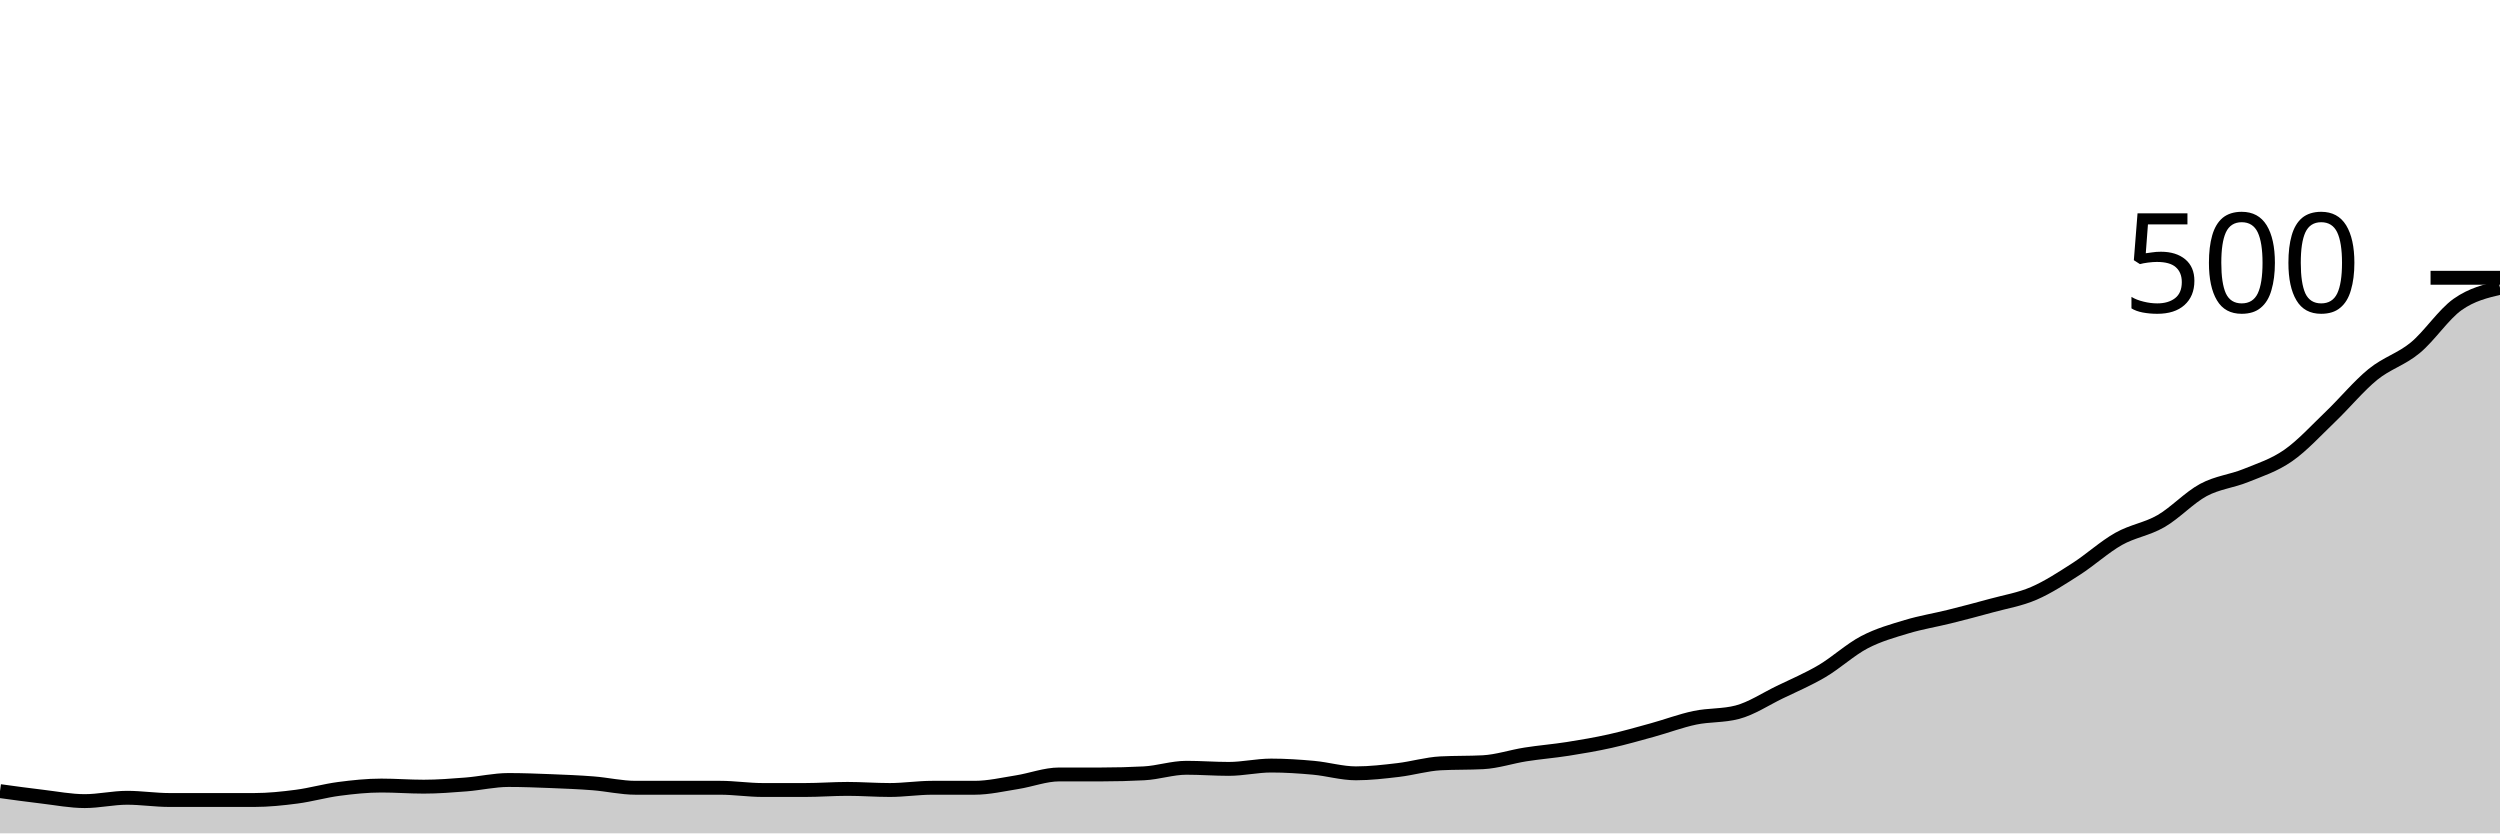
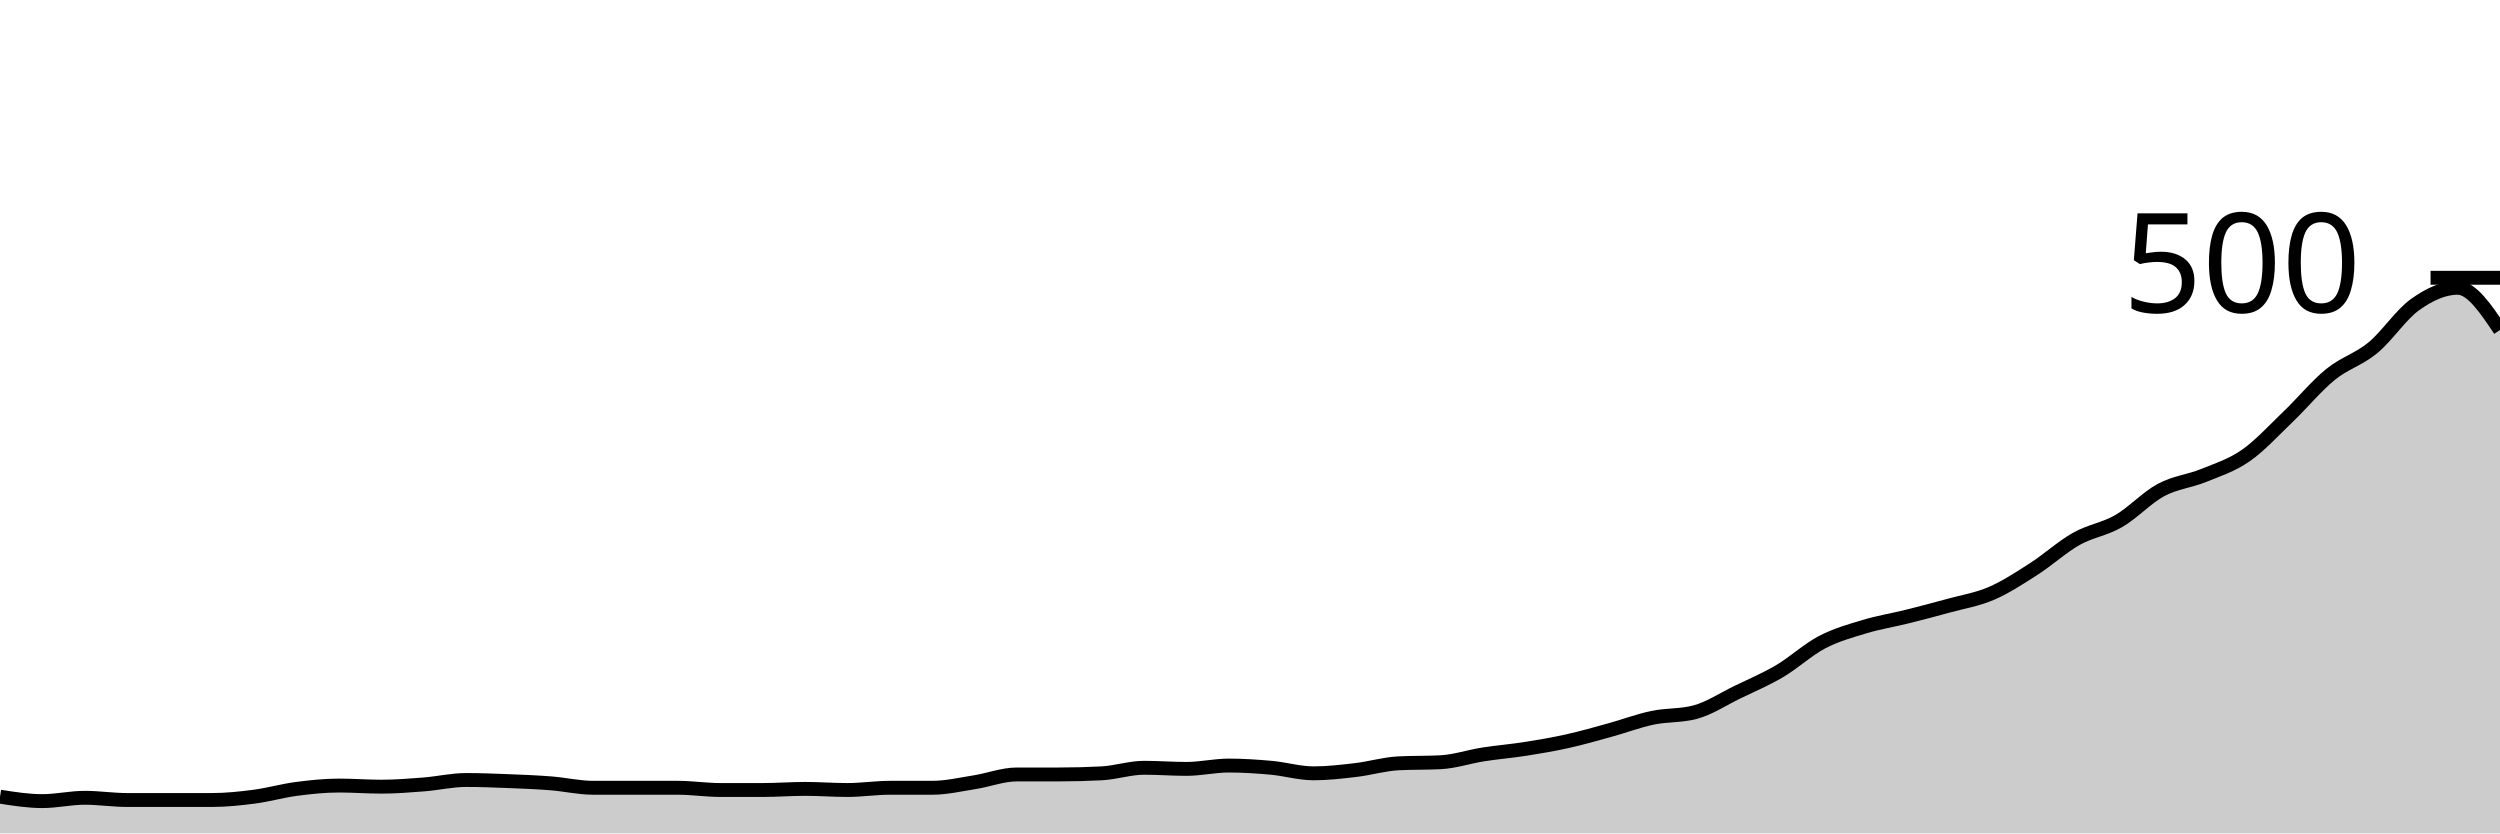
<svg xmlns="http://www.w3.org/2000/svg" viewBox="0 0 180 60">
  <g transform="translate(0,20)">
-     <path class="area" fill="rgba(0, 0, 0, 0.2)" d="M0,36.96C1.017,37.1,2.034,37.24,3.051,37.36C4.068,37.48,5.085,37.68,6.102,37.68C7.119,37.68,8.136,37.44,9.153,37.44C10.169,37.44,11.186,37.6,12.203,37.6C13.22,37.6,14.237,37.6,15.254,37.6C16.271,37.6,17.288,37.6,18.305,37.6C19.322,37.6,20.339,37.493,21.356,37.36C22.373,37.227,23.39,36.933,24.407,36.8C25.424,36.667,26.441,36.56,27.458,36.56C28.475,36.56,29.492,36.64,30.508,36.64C31.525,36.64,32.542,36.56,33.559,36.48C34.576,36.4,35.593,36.16,36.61,36.16C37.627,36.16,38.644,36.2,39.661,36.24C40.678,36.28,41.695,36.32,42.712,36.4C43.729,36.48,44.746,36.72,45.763,36.72C46.78,36.72,47.797,36.72,48.814,36.72C49.831,36.72,50.847,36.72,51.864,36.72C52.881,36.72,53.898,36.88,54.915,36.88C55.932,36.88,56.949,36.88,57.966,36.88C58.983,36.88,60,36.8,61.017,36.8C62.034,36.8,63.051,36.88,64.068,36.88C65.085,36.88,66.102,36.72,67.119,36.72C68.136,36.72,69.153,36.72,70.169,36.72C71.186,36.72,72.203,36.48,73.22,36.32C74.237,36.16,75.254,35.76,76.271,35.76C77.288,35.76,78.305,35.76,79.322,35.76C80.339,35.76,81.356,35.733,82.373,35.68C83.39,35.627,84.407,35.28,85.424,35.28C86.441,35.28,87.458,35.36,88.475,35.36C89.492,35.36,90.508,35.12,91.525,35.12C92.542,35.12,93.559,35.187,94.576,35.28C95.593,35.373,96.61,35.68,97.627,35.68C98.644,35.68,99.661,35.56,100.678,35.44C101.695,35.32,102.712,35.013,103.729,34.96C104.746,34.907,105.763,34.933,106.78,34.88C107.797,34.827,108.814,34.48,109.831,34.32C110.847,34.16,111.864,34.08,112.881,33.92C113.898,33.76,114.915,33.587,115.932,33.36C116.949,33.133,117.966,32.84,118.983,32.56C120,32.28,121.017,31.893,122.034,31.68C123.051,31.467,124.068,31.547,125.085,31.28C126.102,31.013,127.119,30.333,128.136,29.84C129.153,29.347,130.169,28.92,131.186,28.32C132.203,27.72,133.22,26.773,134.237,26.24C135.254,25.707,136.271,25.427,137.288,25.12C138.305,24.813,139.322,24.653,140.339,24.4C141.356,24.147,142.373,23.88,143.39,23.6C144.407,23.32,145.424,23.16,146.441,22.72C147.458,22.28,148.475,21.613,149.492,20.96C150.508,20.307,151.525,19.373,152.542,18.8C153.559,18.227,154.576,18.107,155.593,17.52C156.61,16.933,157.627,15.827,158.644,15.28C159.661,14.733,160.678,14.653,161.695,14.24C162.712,13.827,163.729,13.507,164.746,12.8C165.763,12.093,166.78,10.973,167.797,10C168.814,9.027,169.831,7.787,170.847,6.96C171.864,6.133,172.881,5.88,173.898,5.04C174.915,4.2,175.932,2.64,176.949,1.92C177.966,1.2,178.983,0.96,180,0.72L180,40C178.983,40,177.966,40,176.949,40C175.932,40,174.915,40,173.898,40C172.881,40,171.864,40,170.847,40C169.831,40,168.814,40,167.797,40C166.78,40,165.763,40,164.746,40C163.729,40,162.712,40,161.695,40C160.678,40,159.661,40,158.644,40C157.627,40,156.61,40,155.593,40C154.576,40,153.559,40,152.542,40C151.525,40,150.508,40,149.492,40C148.475,40,147.458,40,146.441,40C145.424,40,144.407,40,143.39,40C142.373,40,141.356,40,140.339,40C139.322,40,138.305,40,137.288,40C136.271,40,135.254,40,134.237,40C133.22,40,132.203,40,131.186,40C130.169,40,129.153,40,128.136,40C127.119,40,126.102,40,125.085,40C124.068,40,123.051,40,122.034,40C121.017,40,120,40,118.983,40C117.966,40,116.949,40,115.932,40C114.915,40,113.898,40,112.881,40C111.864,40,110.847,40,109.831,40C108.814,40,107.797,40,106.78,40C105.763,40,104.746,40,103.729,40C102.712,40,101.695,40,100.678,40C99.661,40,98.644,40,97.627,40C96.61,40,95.593,40,94.576,40C93.559,40,92.542,40,91.525,40C90.508,40,89.492,40,88.475,40C87.458,40,86.441,40,85.424,40C84.407,40,83.39,40,82.373,40C81.356,40,80.339,40,79.322,40C78.305,40,77.288,40,76.271,40C75.254,40,74.237,40,73.22,40C72.203,40,71.186,40,70.169,40C69.153,40,68.136,40,67.119,40C66.102,40,65.085,40,64.068,40C63.051,40,62.034,40,61.017,40C60,40,58.983,40,57.966,40C56.949,40,55.932,40,54.915,40C53.898,40,52.881,40,51.864,40C50.847,40,49.831,40,48.814,40C47.797,40,46.78,40,45.763,40C44.746,40,43.729,40,42.712,40C41.695,40,40.678,40,39.661,40C38.644,40,37.627,40,36.61,40C35.593,40,34.576,40,33.559,40C32.542,40,31.525,40,30.508,40C29.492,40,28.475,40,27.458,40C26.441,40,25.424,40,24.407,40C23.39,40,22.373,40,21.356,40C20.339,40,19.322,40,18.305,40C17.288,40,16.271,40,15.254,40C14.237,40,13.22,40,12.203,40C11.186,40,10.169,40,9.153,40C8.136,40,7.119,40,6.102,40C5.085,40,4.068,40,3.051,40C2.034,40,1.017,40,0,40Z" />
-     <path class="line" stroke="black" fill="none" d="M0,36.96C1.017,37.1,2.034,37.24,3.051,37.36C4.068,37.48,5.085,37.68,6.102,37.68C7.119,37.68,8.136,37.44,9.153,37.44C10.169,37.44,11.186,37.6,12.203,37.6C13.22,37.6,14.237,37.6,15.254,37.6C16.271,37.6,17.288,37.6,18.305,37.6C19.322,37.6,20.339,37.493,21.356,37.36C22.373,37.227,23.39,36.933,24.407,36.8C25.424,36.667,26.441,36.56,27.458,36.56C28.475,36.56,29.492,36.64,30.508,36.64C31.525,36.64,32.542,36.56,33.559,36.48C34.576,36.4,35.593,36.16,36.61,36.16C37.627,36.16,38.644,36.2,39.661,36.24C40.678,36.28,41.695,36.32,42.712,36.4C43.729,36.48,44.746,36.72,45.763,36.72C46.78,36.72,47.797,36.72,48.814,36.72C49.831,36.72,50.847,36.72,51.864,36.72C52.881,36.72,53.898,36.88,54.915,36.88C55.932,36.88,56.949,36.88,57.966,36.88C58.983,36.88,60,36.8,61.017,36.8C62.034,36.8,63.051,36.88,64.068,36.88C65.085,36.88,66.102,36.72,67.119,36.72C68.136,36.72,69.153,36.72,70.169,36.72C71.186,36.72,72.203,36.48,73.22,36.32C74.237,36.16,75.254,35.76,76.271,35.76C77.288,35.76,78.305,35.76,79.322,35.76C80.339,35.76,81.356,35.733,82.373,35.68C83.39,35.627,84.407,35.28,85.424,35.28C86.441,35.28,87.458,35.36,88.475,35.36C89.492,35.36,90.508,35.12,91.525,35.12C92.542,35.12,93.559,35.187,94.576,35.28C95.593,35.373,96.61,35.68,97.627,35.68C98.644,35.68,99.661,35.56,100.678,35.44C101.695,35.32,102.712,35.013,103.729,34.96C104.746,34.907,105.763,34.933,106.78,34.88C107.797,34.827,108.814,34.48,109.831,34.32C110.847,34.16,111.864,34.08,112.881,33.92C113.898,33.76,114.915,33.587,115.932,33.36C116.949,33.133,117.966,32.84,118.983,32.56C120,32.28,121.017,31.893,122.034,31.68C123.051,31.467,124.068,31.547,125.085,31.28C126.102,31.013,127.119,30.333,128.136,29.84C129.153,29.347,130.169,28.92,131.186,28.32C132.203,27.72,133.22,26.773,134.237,26.24C135.254,25.707,136.271,25.427,137.288,25.12C138.305,24.813,139.322,24.653,140.339,24.4C141.356,24.147,142.373,23.88,143.39,23.6C144.407,23.32,145.424,23.16,146.441,22.72C147.458,22.28,148.475,21.613,149.492,20.96C150.508,20.307,151.525,19.373,152.542,18.8C153.559,18.227,154.576,18.107,155.593,17.52C156.61,16.933,157.627,15.827,158.644,15.28C159.661,14.733,160.678,14.653,161.695,14.24C162.712,13.827,163.729,13.507,164.746,12.8C165.763,12.093,166.78,10.973,167.797,10C168.814,9.027,169.831,7.787,170.847,6.96C171.864,6.133,172.881,5.88,173.898,5.04C174.915,4.2,175.932,2.64,176.949,1.92C177.966,1.2,178.983,0.96,180,0.72" />
+     <path class="area" fill="rgba(0, 0, 0, 0.2)" d="M0,37.36C1.017,37.52,2.034,37.68,3.051,37.68C4.068,37.68,5.085,37.44,6.102,37.44C7.119,37.44,8.136,37.6,9.153,37.6C10.169,37.6,11.186,37.6,12.203,37.6C13.22,37.6,14.237,37.6,15.254,37.6C16.271,37.6,17.288,37.493,18.305,37.36C19.322,37.227,20.339,36.933,21.356,36.8C22.373,36.667,23.39,36.56,24.407,36.56C25.424,36.56,26.441,36.64,27.458,36.64C28.475,36.64,29.492,36.56,30.508,36.48C31.525,36.4,32.542,36.16,33.559,36.16C34.576,36.16,35.593,36.2,36.61,36.24C37.627,36.28,38.644,36.32,39.661,36.4C40.678,36.48,41.695,36.72,42.712,36.72C43.729,36.72,44.746,36.72,45.763,36.72C46.78,36.72,47.797,36.72,48.814,36.72C49.831,36.72,50.847,36.88,51.864,36.88C52.881,36.88,53.898,36.88,54.915,36.88C55.932,36.88,56.949,36.8,57.966,36.8C58.983,36.8,60,36.88,61.017,36.88C62.034,36.88,63.051,36.72,64.068,36.72C65.085,36.72,66.102,36.72,67.119,36.72C68.136,36.72,69.153,36.48,70.169,36.32C71.186,36.16,72.203,35.76,73.22,35.76C74.237,35.76,75.254,35.76,76.271,35.76C77.288,35.76,78.305,35.733,79.322,35.68C80.339,35.627,81.356,35.28,82.373,35.28C83.39,35.28,84.407,35.36,85.424,35.36C86.441,35.36,87.458,35.12,88.475,35.12C89.492,35.12,90.508,35.187,91.525,35.28C92.542,35.373,93.559,35.68,94.576,35.68C95.593,35.68,96.61,35.56,97.627,35.44C98.644,35.32,99.661,35.013,100.678,34.96C101.695,34.907,102.712,34.933,103.729,34.88C104.746,34.827,105.763,34.48,106.78,34.32C107.797,34.16,108.814,34.08,109.831,33.92C110.847,33.76,111.864,33.587,112.881,33.36C113.898,33.133,114.915,32.84,115.932,32.56C116.949,32.28,117.966,31.893,118.983,31.68C120,31.467,121.017,31.547,122.034,31.28C123.051,31.013,124.068,30.333,125.085,29.84C126.102,29.347,127.119,28.92,128.136,28.32C129.153,27.72,130.169,26.773,131.186,26.24C132.203,25.707,133.22,25.427,134.237,25.12C135.254,24.813,136.271,24.653,137.288,24.4C138.305,24.147,139.322,23.88,140.339,23.6C141.356,23.32,142.373,23.16,143.39,22.72C144.407,22.28,145.424,21.613,146.441,20.96C147.458,20.307,148.475,19.373,149.492,18.8C150.508,18.227,151.525,18.107,152.542,17.52C153.559,16.933,154.576,15.827,155.593,15.28C156.61,14.733,157.627,14.653,158.644,14.24C159.661,13.827,160.678,13.507,161.695,12.8C162.712,12.093,163.729,10.973,164.746,10C165.763,9.027,166.78,7.787,167.797,6.96C168.814,6.133,169.831,5.88,170.847,5.04C171.864,4.2,172.881,2.64,173.898,1.92C174.915,1.2,175.932,0.72,176.949,0.72C177.966,0.72,178.983,2.24,180,3.76L180,40C178.983,40,177.966,40,176.949,40C175.932,40,174.915,40,173.898,40C172.881,40,171.864,40,170.847,40C169.831,40,168.814,40,167.797,40C166.78,40,165.763,40,164.746,40C163.729,40,162.712,40,161.695,40C160.678,40,159.661,40,158.644,40C157.627,40,156.61,40,155.593,40C154.576,40,153.559,40,152.542,40C151.525,40,150.508,40,149.492,40C148.475,40,147.458,40,146.441,40C145.424,40,144.407,40,143.39,40C142.373,40,141.356,40,140.339,40C139.322,40,138.305,40,137.288,40C136.271,40,135.254,40,134.237,40C133.22,40,132.203,40,131.186,40C130.169,40,129.153,40,128.136,40C127.119,40,126.102,40,125.085,40C124.068,40,123.051,40,122.034,40C121.017,40,120,40,118.983,40C117.966,40,116.949,40,115.932,40C114.915,40,113.898,40,112.881,40C111.864,40,110.847,40,109.831,40C108.814,40,107.797,40,106.78,40C105.763,40,104.746,40,103.729,40C102.712,40,101.695,40,100.678,40C99.661,40,98.644,40,97.627,40C96.61,40,95.593,40,94.576,40C93.559,40,92.542,40,91.525,40C90.508,40,89.492,40,88.475,40C87.458,40,86.441,40,85.424,40C84.407,40,83.39,40,82.373,40C81.356,40,80.339,40,79.322,40C78.305,40,77.288,40,76.271,40C75.254,40,74.237,40,73.22,40C72.203,40,71.186,40,70.169,40C69.153,40,68.136,40,67.119,40C66.102,40,65.085,40,64.068,40C63.051,40,62.034,40,61.017,40C60,40,58.983,40,57.966,40C56.949,40,55.932,40,54.915,40C53.898,40,52.881,40,51.864,40C50.847,40,49.831,40,48.814,40C47.797,40,46.78,40,45.763,40C44.746,40,43.729,40,42.712,40C41.695,40,40.678,40,39.661,40C38.644,40,37.627,40,36.61,40C35.593,40,34.576,40,33.559,40C32.542,40,31.525,40,30.508,40C29.492,40,28.475,40,27.458,40C26.441,40,25.424,40,24.407,40C23.39,40,22.373,40,21.356,40C20.339,40,19.322,40,18.305,40C17.288,40,16.271,40,15.254,40C14.237,40,13.22,40,12.203,40C11.186,40,10.169,40,9.153,40C8.136,40,7.119,40,6.102,40C5.085,40,4.068,40,3.051,40C2.034,40,1.017,40,0,40Z" />
+     <path class="line" stroke="black" fill="none" d="M0,37.36C1.017,37.52,2.034,37.68,3.051,37.68C4.068,37.68,5.085,37.44,6.102,37.44C7.119,37.44,8.136,37.6,9.153,37.6C10.169,37.6,11.186,37.6,12.203,37.6C13.22,37.6,14.237,37.6,15.254,37.6C16.271,37.6,17.288,37.493,18.305,37.36C19.322,37.227,20.339,36.933,21.356,36.8C22.373,36.667,23.39,36.56,24.407,36.56C25.424,36.56,26.441,36.64,27.458,36.64C28.475,36.64,29.492,36.56,30.508,36.48C31.525,36.4,32.542,36.16,33.559,36.16C34.576,36.16,35.593,36.2,36.61,36.24C37.627,36.28,38.644,36.32,39.661,36.4C40.678,36.48,41.695,36.72,42.712,36.72C43.729,36.72,44.746,36.72,45.763,36.72C46.78,36.72,47.797,36.72,48.814,36.72C49.831,36.72,50.847,36.88,51.864,36.88C52.881,36.88,53.898,36.88,54.915,36.88C55.932,36.88,56.949,36.8,57.966,36.8C58.983,36.8,60,36.88,61.017,36.88C62.034,36.88,63.051,36.72,64.068,36.72C65.085,36.72,66.102,36.72,67.119,36.72C68.136,36.72,69.153,36.48,70.169,36.32C71.186,36.16,72.203,35.76,73.22,35.76C74.237,35.76,75.254,35.76,76.271,35.76C77.288,35.76,78.305,35.733,79.322,35.68C80.339,35.627,81.356,35.28,82.373,35.28C83.39,35.28,84.407,35.36,85.424,35.36C86.441,35.36,87.458,35.12,88.475,35.12C89.492,35.12,90.508,35.187,91.525,35.28C92.542,35.373,93.559,35.68,94.576,35.68C95.593,35.68,96.61,35.56,97.627,35.44C98.644,35.32,99.661,35.013,100.678,34.96C101.695,34.907,102.712,34.933,103.729,34.88C104.746,34.827,105.763,34.48,106.78,34.32C107.797,34.16,108.814,34.08,109.831,33.92C110.847,33.76,111.864,33.587,112.881,33.36C113.898,33.133,114.915,32.84,115.932,32.56C116.949,32.28,117.966,31.893,118.983,31.68C120,31.467,121.017,31.547,122.034,31.28C123.051,31.013,124.068,30.333,125.085,29.84C126.102,29.347,127.119,28.92,128.136,28.32C129.153,27.72,130.169,26.773,131.186,26.24C132.203,25.707,133.22,25.427,134.237,25.12C135.254,24.813,136.271,24.653,137.288,24.4C138.305,24.147,139.322,23.88,140.339,23.6C141.356,23.32,142.373,23.16,143.39,22.72C144.407,22.28,145.424,21.613,146.441,20.96C147.458,20.307,148.475,19.373,149.492,18.8C150.508,18.227,151.525,18.107,152.542,17.52C153.559,16.933,154.576,15.827,155.593,15.28C156.61,14.733,157.627,14.653,158.644,14.24C159.661,13.827,160.678,13.507,161.695,12.8C162.712,12.093,163.729,10.973,164.746,10C165.763,9.027,166.78,7.787,167.797,6.96C168.814,6.133,169.831,5.88,170.847,5.04C171.864,4.2,172.881,2.64,173.898,1.92C174.915,1.2,175.932,0.72,176.949,0.72C177.966,0.72,178.983,2.24,180,3.76" />
    <path class="axis-ceiling" stroke-width="1" stroke="black" fill="none" d="M175,0L180,0" />
    <text class="axis-ceiling-label" font-family="sans-serif" text-anchor="end" font-size="10px" x="170" y="2.5">500</text>
  </g>
</svg>
